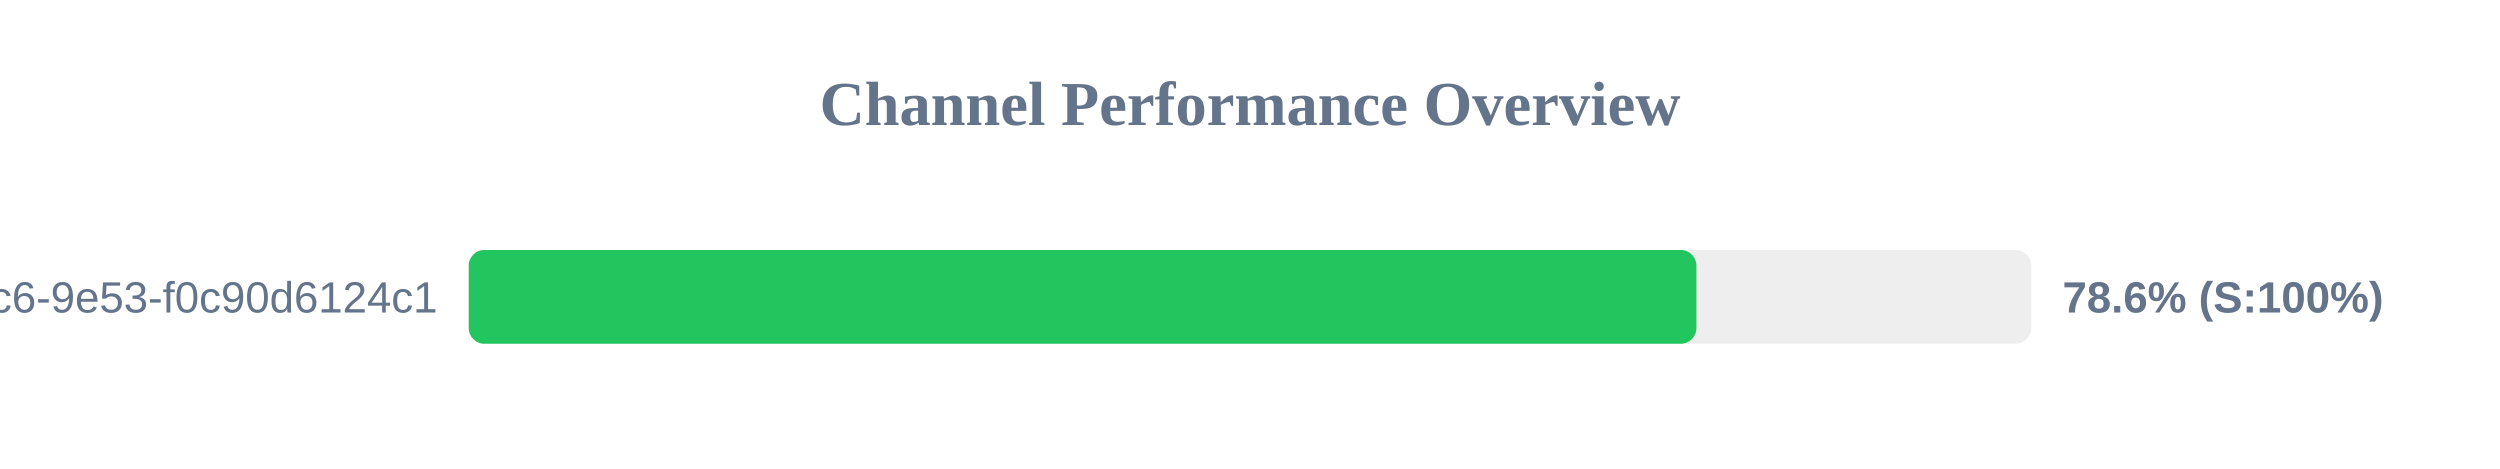
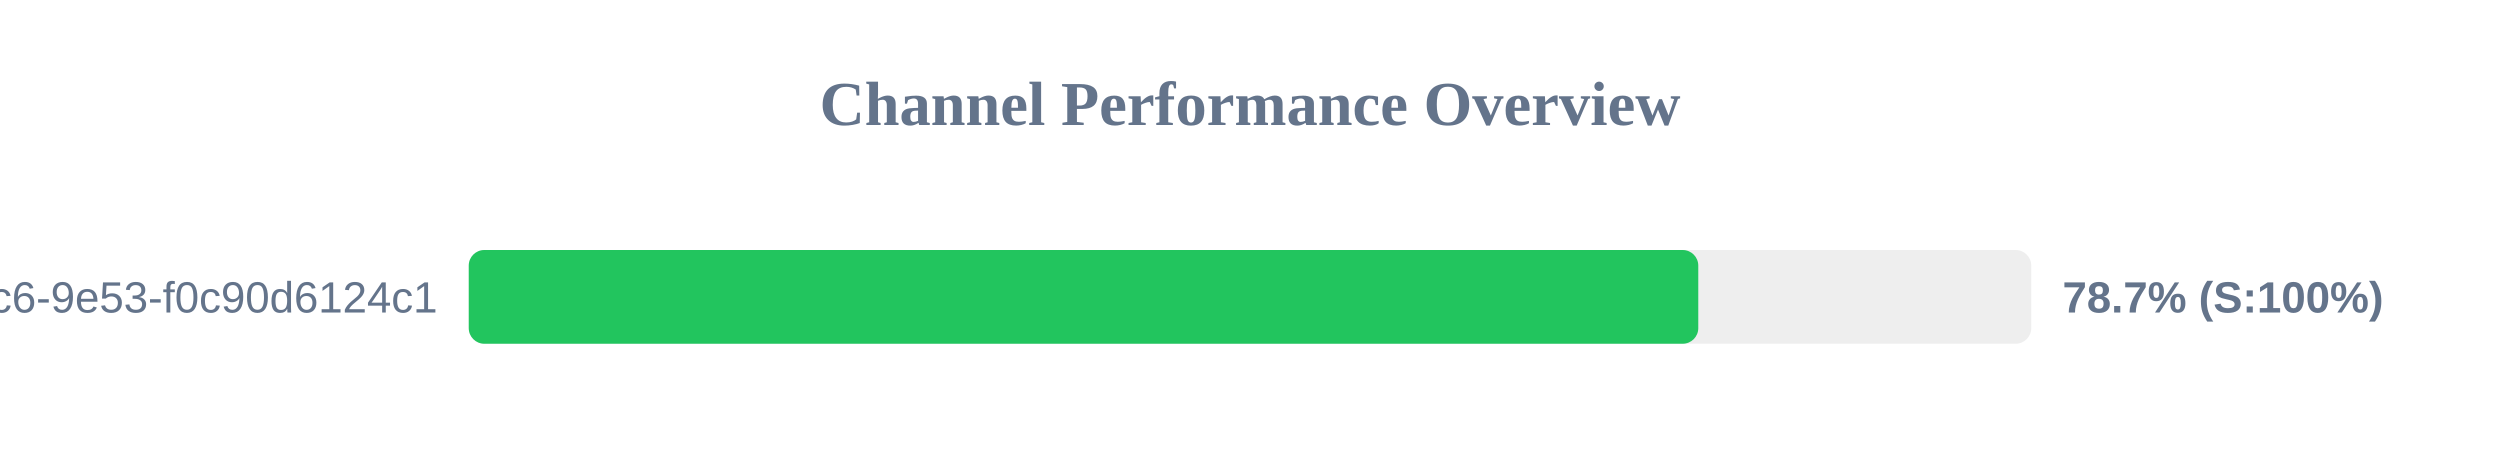
<svg xmlns="http://www.w3.org/2000/svg" width="800" height="150" version="1.1">
  <style>
        .row { font: 14px Arial; fill: #64748b; }
        .score { font: bold 14px Arial; fill: #64748b; }
    </style>
  <text x="400" y="40" text-anchor="middle" font-size="20px" font-weight="bold" fill="#64748b">Channel Performance Overview</text>
  <rect x="150" y="80" width="500" height="30" fill="#eee" rx="5" />
-   <rect x="150" y="80" width="392.85" height="30" fill="#22c55e" rx="5" />
+   <rect x="150" y="80" width="393.45" height="30" fill="#22c55e" rx="5" />
  <text x="140" y="100" text-anchor="end" class="row">?uuid=4685eb2a-5ddb-4dc6-9e53-f0c90d6124c1</text>
-   <text x="660" y="100" text-anchor="start" class="score">78.6% (S:100%)</text>
+   <text x="660" y="100" text-anchor="start" class="score">78.7% (S:100%)</text>
</svg>
